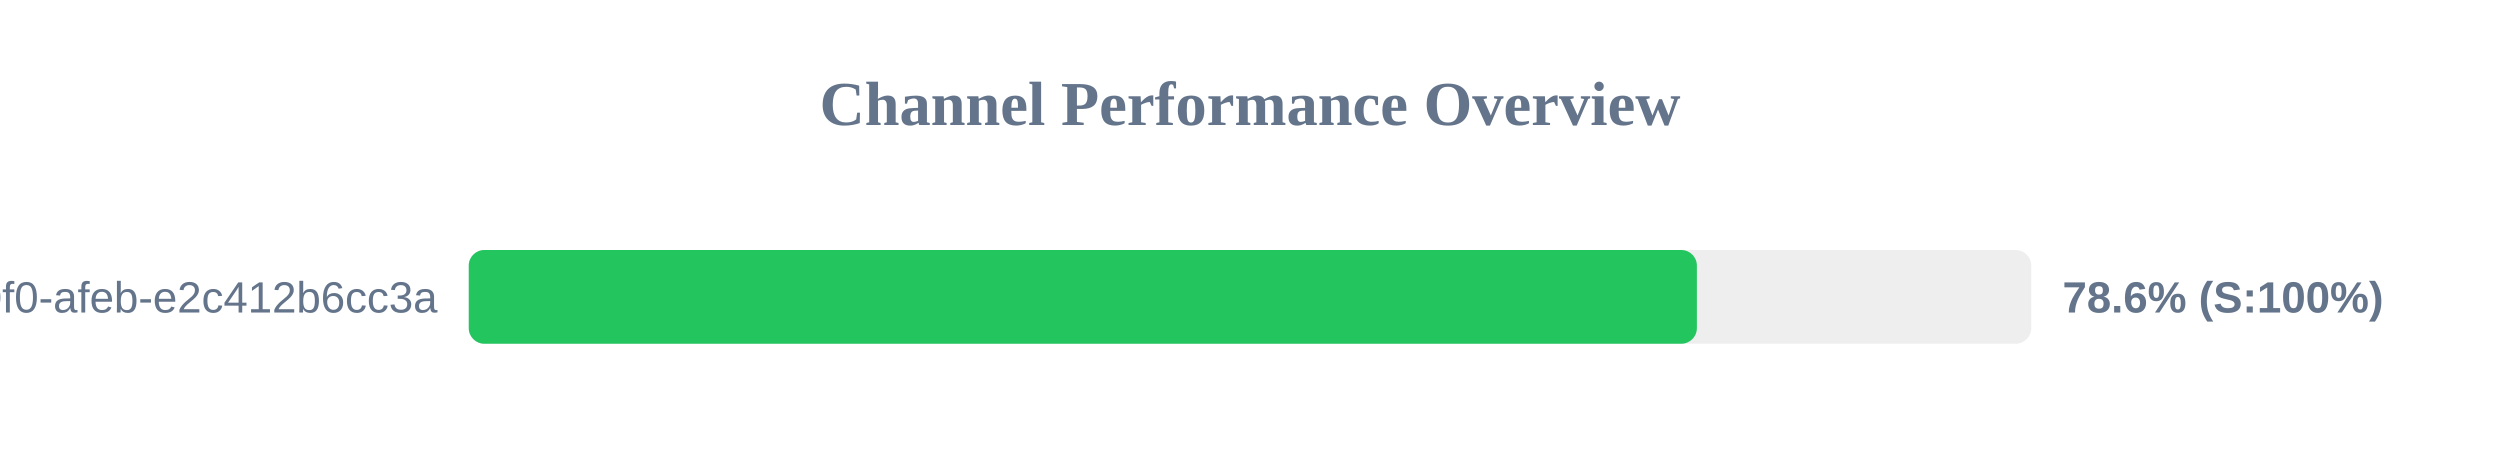
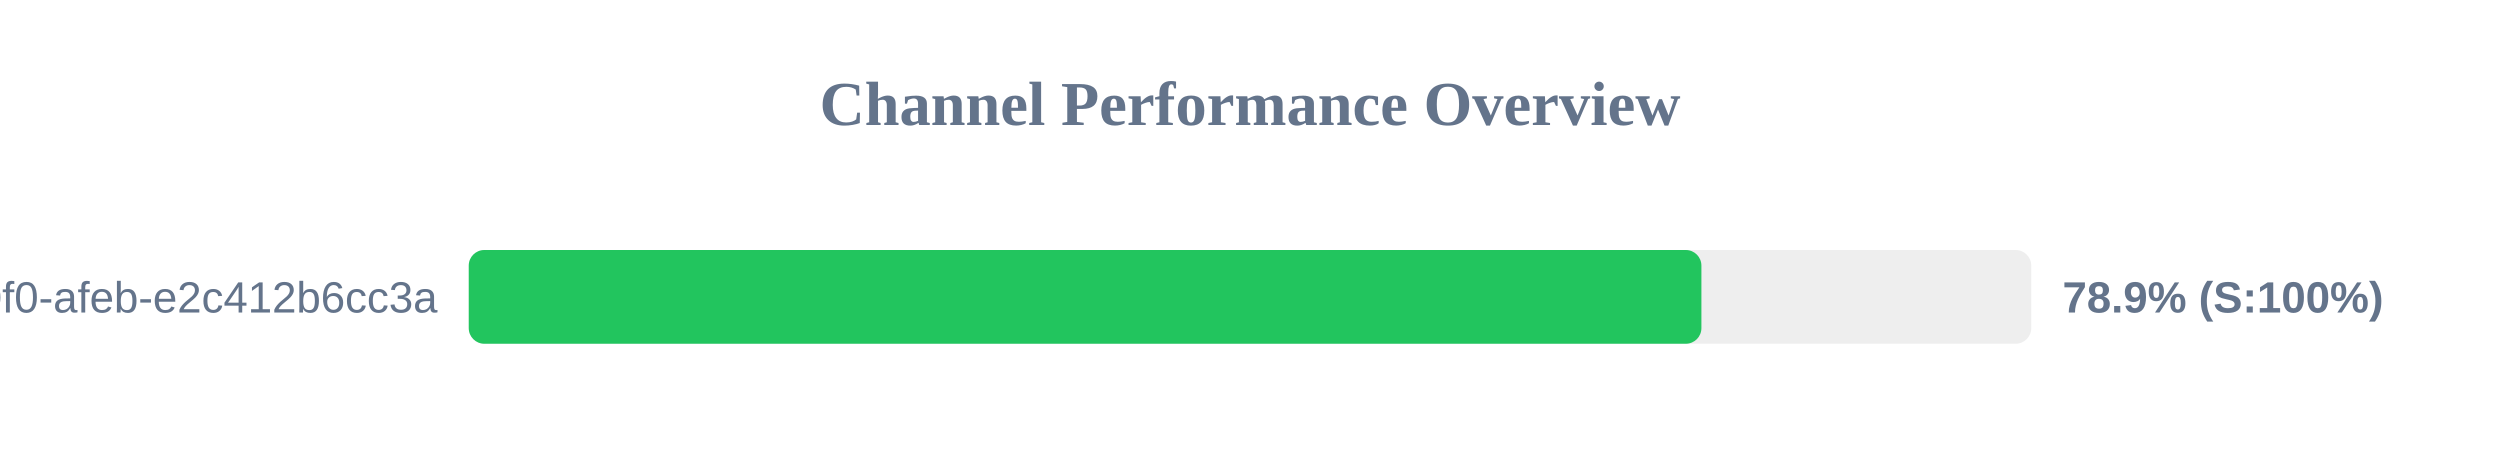
<svg xmlns="http://www.w3.org/2000/svg" width="800" height="150" version="1.1">
  <style>
        .row { font: 14px Arial; fill: #64748b; }
        .score { font: bold 14px Arial; fill: #64748b; }
    </style>
  <text x="400" y="40" text-anchor="middle" font-size="20px" font-weight="bold" fill="#64748b">Channel Performance Overview</text>
  <rect x="150" y="80" width="500" height="30" fill="#eee" rx="5" />
-   <rect x="150" y="80" width="393.0" height="30" fill="#22c55e" rx="5" />
+   <rect x="150" y="80" width="394.45" height="30" fill="#22c55e" rx="5" />
  <text x="140" y="100" text-anchor="end" class="row">?uuid=c6e02cd8-ce11-40f0-afeb-e2c412b6cc3a</text>
-   <text x="660" y="100" text-anchor="start" class="score">78.6% (S:100%)</text>
+   <text x="660" y="100" text-anchor="start" class="score">78.9% (S:100%)</text>
</svg>
